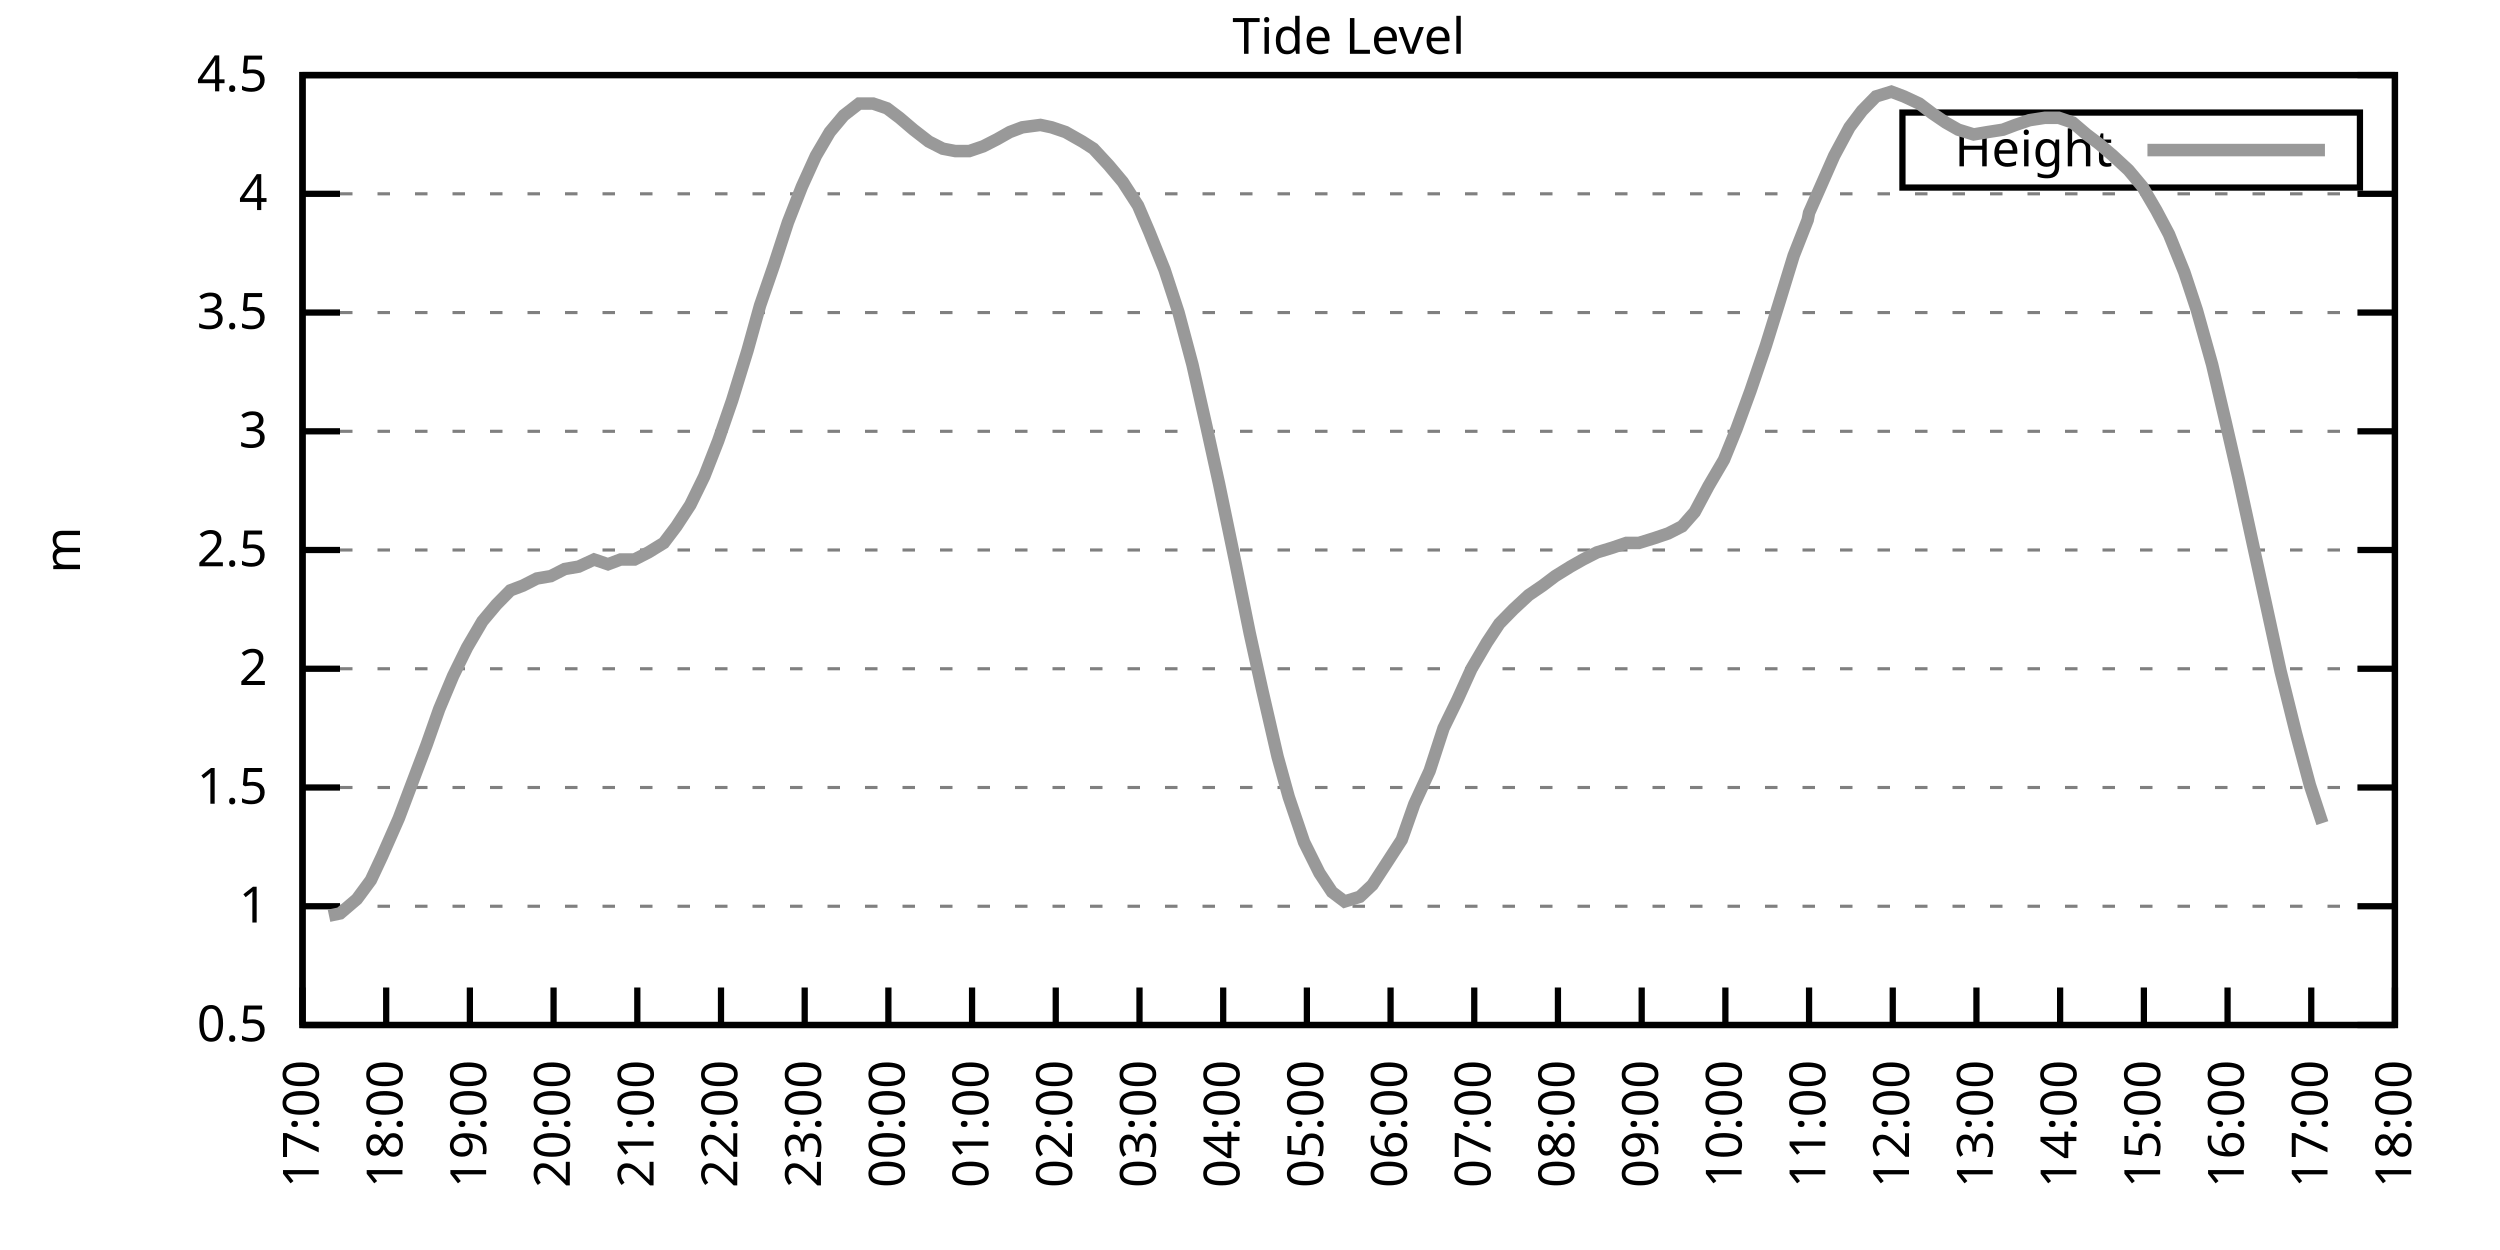
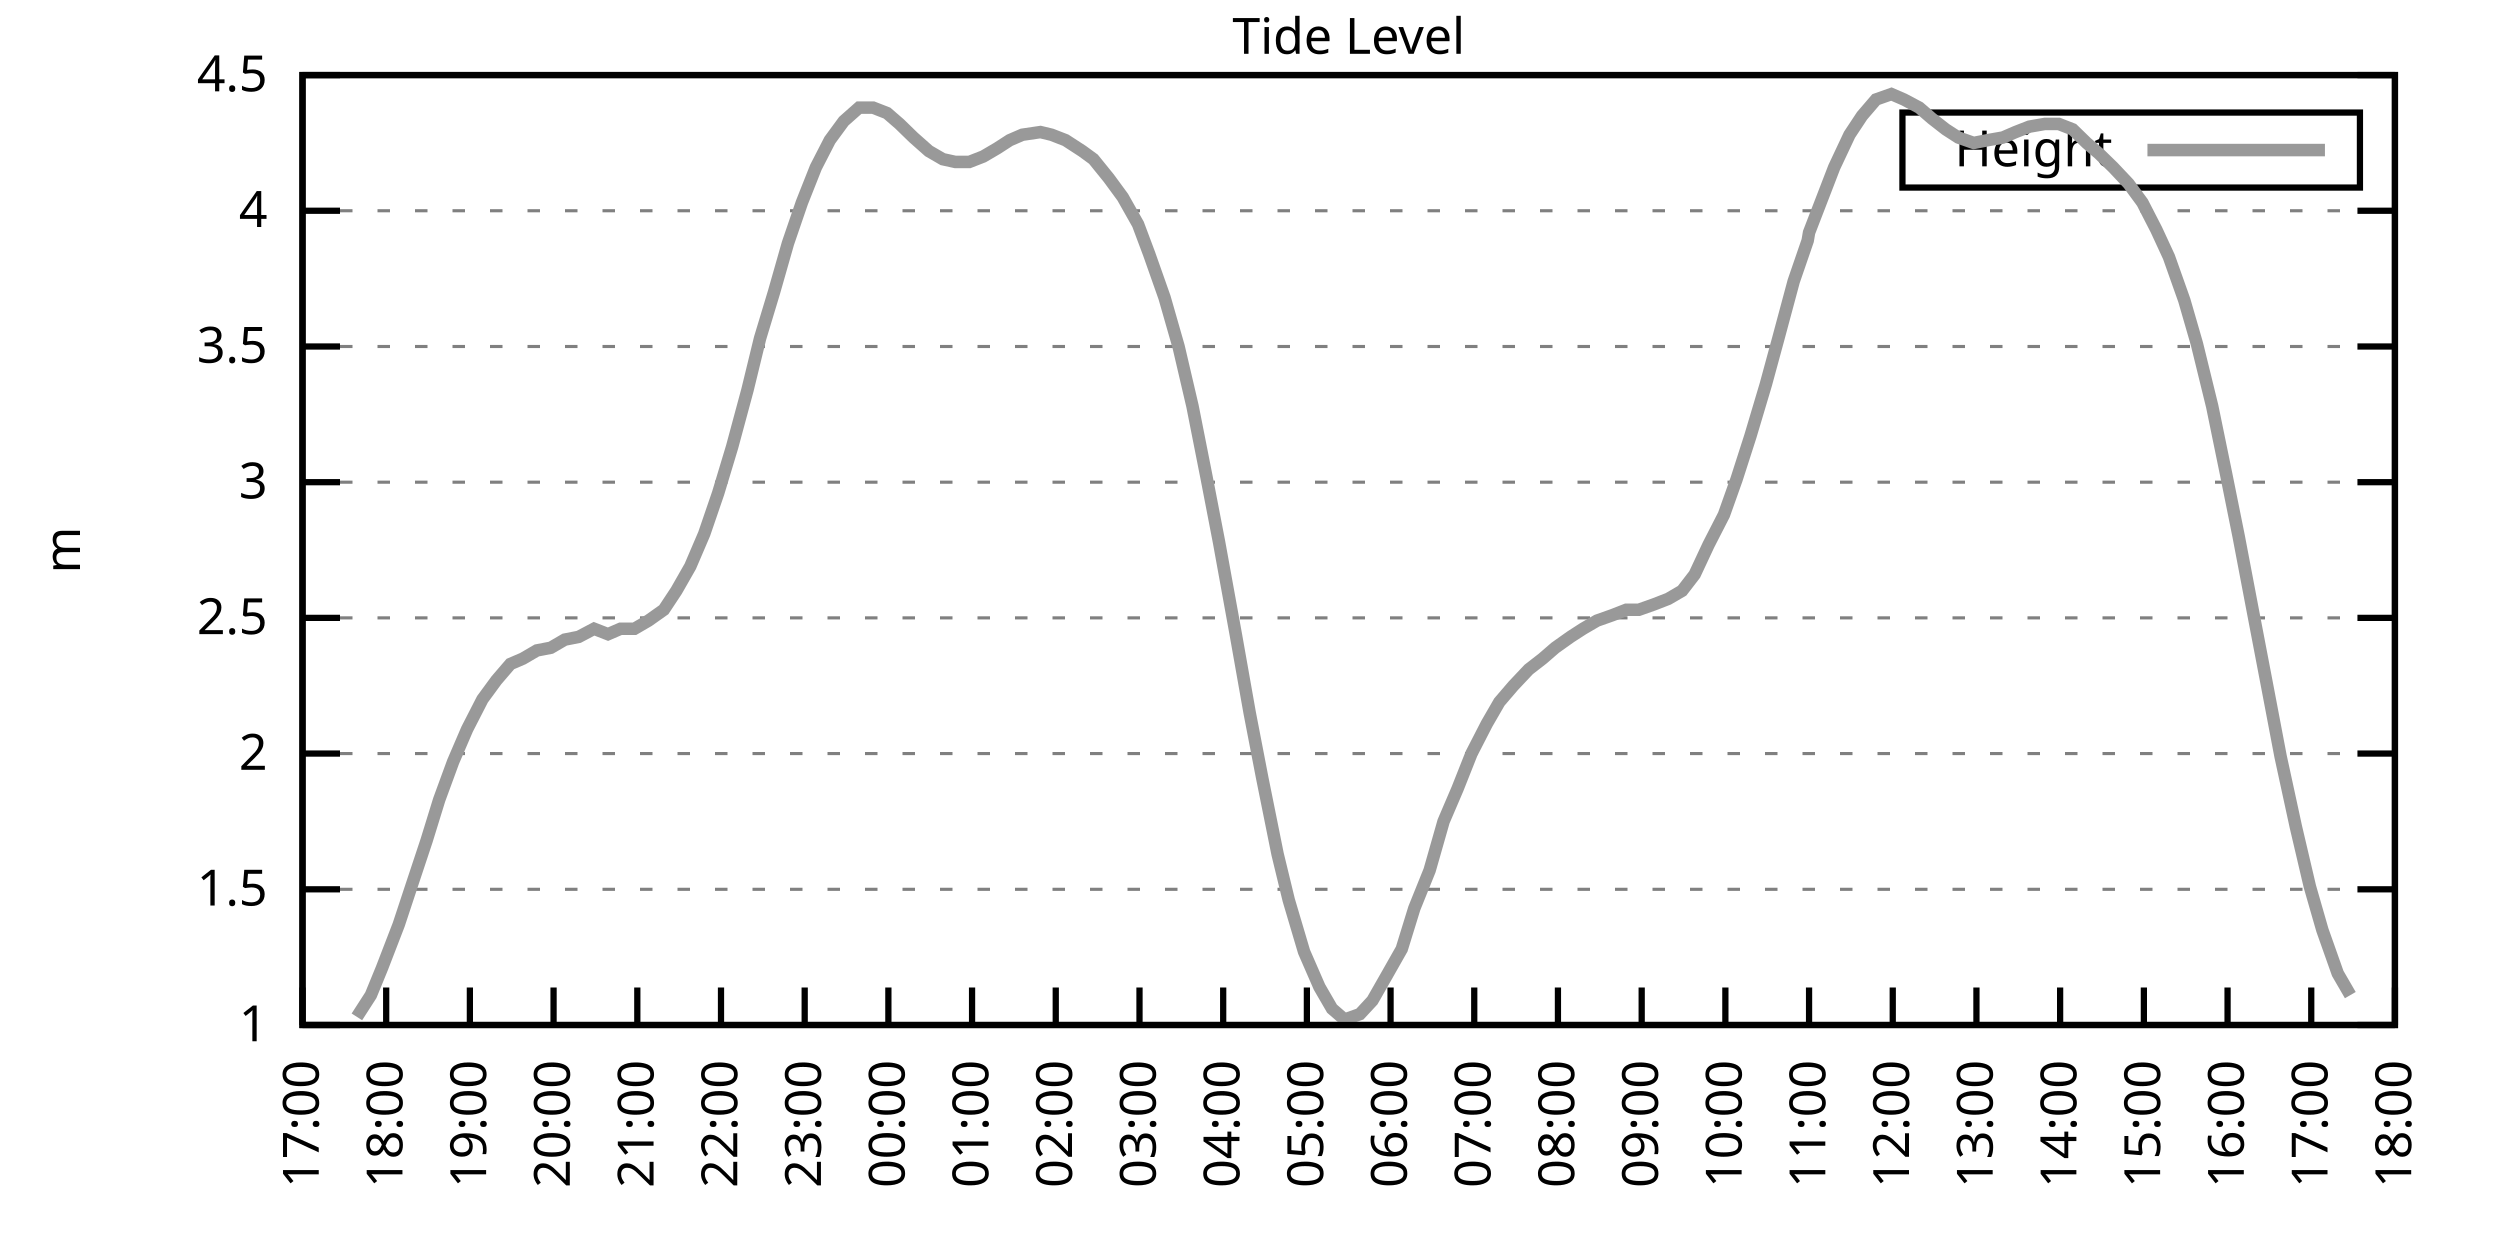
<svg xmlns="http://www.w3.org/2000/svg" xmlns:xlink="http://www.w3.org/1999/xlink" width="400" height="200" viewBox="0 0 400 200">
  <g id="gnuplot_canvas">
    <rect x="0" y="0" width="400" height="200" fill="none" />
    <defs>
      <circle id="gpDot" r="0.5" stroke-width="0.5" stroke="currentColor" />
      <path id="gpPt0" stroke-width="0.333" stroke="currentColor" d="M-1,0 h2 M0,-1 v2" />
      <path id="gpPt1" stroke-width="0.333" stroke="currentColor" d="M-1,-1 L1,1 M1,-1 L-1,1" />
      <path id="gpPt2" stroke-width="0.333" stroke="currentColor" d="M-1,0 L1,0 M0,-1 L0,1 M-1,-1 L1,1 M-1,1 L1,-1" />
      <rect id="gpPt3" stroke-width="0.333" stroke="currentColor" x="-1" y="-1" width="2" height="2" />
      <rect id="gpPt4" stroke-width="0.333" stroke="currentColor" fill="currentColor" x="-1" y="-1" width="2" height="2" />
      <circle id="gpPt5" stroke-width="0.333" stroke="currentColor" cx="0" cy="0" r="1" />
      <use xlink:href="#gpPt5" id="gpPt6" fill="currentColor" stroke="none" />
      <path id="gpPt7" stroke-width="0.333" stroke="currentColor" d="M0,-1.33 L-1.33,0.67 L1.33,0.67 z" />
      <use xlink:href="#gpPt7" id="gpPt8" fill="currentColor" stroke="none" />
      <use xlink:href="#gpPt7" id="gpPt9" stroke="currentColor" transform="rotate(180)" />
      <use xlink:href="#gpPt9" id="gpPt10" fill="currentColor" stroke="none" />
      <use xlink:href="#gpPt3" id="gpPt11" stroke="currentColor" transform="rotate(45)" />
      <use xlink:href="#gpPt11" id="gpPt12" fill="currentColor" stroke="none" />
      <path id="gpPt13" stroke-width="0.333" stroke="currentColor" d="M0,1.330 L1.265,0.411 L0.782,-1.067 L-0.782,-1.076 L-1.265,0.411 z" />
      <use xlink:href="#gpPt13" id="gpPt14" fill="currentColor" stroke="none" />
      <filter id="textbox" filterUnits="objectBoundingBox" x="0" y="0" height="1" width="1">
        <feFlood flood-color="white" flood-opacity="1" result="bgnd" />
        <feComposite in="SourceGraphic" in2="bgnd" operator="atop" />
      </filter>
      <filter id="greybox" filterUnits="objectBoundingBox" x="0" y="0" height="1" width="1">
        <feFlood flood-color="lightgrey" flood-opacity="1" result="grey" />
        <feComposite in="SourceGraphic" in2="grey" operator="atop" />
      </filter>
    </defs>
    <g fill="none" color="white" stroke="currentColor" stroke-width="1.00" stroke-linecap="butt" stroke-linejoin="miter">
</g>
    <g fill="none" color="black" stroke="currentColor" stroke-width="1.00" stroke-linecap="butt" stroke-linejoin="miter">
      <g stroke="none" shape-rendering="crispEdges">
        <polygon fill="rgb(255, 255, 255)" points="48.40,164.00 383.18,164.00 383.18,12.02 48.40,12.02 " />
      </g>
    </g>
    <g fill="none" color="black" stroke="currentColor" stroke-width="1.00" stroke-linecap="butt" stroke-linejoin="miter">
</g>
    <g fill="none" color="black" stroke="black" stroke-width="0.50" stroke-linecap="butt" stroke-linejoin="miter">
</g>
    <g fill="none" color="gray" stroke="currentColor" stroke-width="0.50" stroke-linecap="butt" stroke-linejoin="miter">
      <path stroke="gray" stroke-dasharray="2,4" class="gridline" d="M48.40,164.00 L383.19,164.00  " />
    </g>
    <g fill="none" color="gray" stroke="gray" stroke-width="1.00" stroke-linecap="butt" stroke-linejoin="miter">
</g>
    <g fill="none" color="black" stroke="currentColor" stroke-width="1.00" stroke-linecap="butt" stroke-linejoin="miter">
      <path stroke="black" d="M48.40,164.00 L54.40,164.00 M383.19,164.00 L377.19,164.00  " />
      <g transform="translate(42.80,166.60)" stroke="none" fill="black" font-family="Sans" font-size="8.00" text-anchor="end">
        <text>
-           <tspan font-family="Sans"> 0.5</tspan>
-         </text>
-       </g>
-     </g>
-     <g fill="none" color="black" stroke="currentColor" stroke-width="1.00" stroke-linecap="butt" stroke-linejoin="miter">
- </g>
-     <g fill="none" color="black" stroke="black" stroke-width="0.50" stroke-linecap="butt" stroke-linejoin="miter">
- </g>
-     <g fill="none" color="gray" stroke="currentColor" stroke-width="0.50" stroke-linecap="butt" stroke-linejoin="miter">
-       <path stroke="gray" stroke-dasharray="2,4" class="gridline" d="M48.40,145.00 L383.19,145.00  " />
-     </g>
-     <g fill="none" color="gray" stroke="gray" stroke-width="1.00" stroke-linecap="butt" stroke-linejoin="miter">
- </g>
-     <g fill="none" color="black" stroke="currentColor" stroke-width="1.00" stroke-linecap="butt" stroke-linejoin="miter">
-       <path stroke="black" d="M48.40,145.00 L54.40,145.00 M383.19,145.00 L377.19,145.00  " />
-       <g transform="translate(42.80,147.60)" stroke="none" fill="black" font-family="Sans" font-size="8.00" text-anchor="end">
-         <text>
          <tspan font-family="Sans"> 1</tspan>
        </text>
      </g>
    </g>
    <g fill="none" color="black" stroke="currentColor" stroke-width="1.00" stroke-linecap="butt" stroke-linejoin="miter">
</g>
    <g fill="none" color="black" stroke="black" stroke-width="0.50" stroke-linecap="butt" stroke-linejoin="miter">
</g>
    <g fill="none" color="gray" stroke="currentColor" stroke-width="0.50" stroke-linecap="butt" stroke-linejoin="miter">
-       <path stroke="gray" stroke-dasharray="2,4" class="gridline" d="M48.40,126.00 L383.19,126.00  " />
-     </g>
-     <g fill="none" color="gray" stroke="gray" stroke-width="1.00" stroke-linecap="butt" stroke-linejoin="miter">
- </g>
-     <g fill="none" color="black" stroke="currentColor" stroke-width="1.00" stroke-linecap="butt" stroke-linejoin="miter">
-       <path stroke="black" d="M48.40,126.00 L54.40,126.00 M383.19,126.00 L377.19,126.00  " />
-       <g transform="translate(42.80,128.60)" stroke="none" fill="black" font-family="Sans" font-size="8.00" text-anchor="end">
+       <path stroke="gray" stroke-dasharray="2,4" class="gridline" d="M48.40,142.29 L383.19,142.29  " />
+     </g>
+     <g fill="none" color="gray" stroke="gray" stroke-width="1.00" stroke-linecap="butt" stroke-linejoin="miter">
+ </g>
+     <g fill="none" color="black" stroke="currentColor" stroke-width="1.00" stroke-linecap="butt" stroke-linejoin="miter">
+       <path stroke="black" d="M48.40,142.29 L54.40,142.29 M383.19,142.29 L377.19,142.29  " />
+       <g transform="translate(42.80,144.89)" stroke="none" fill="black" font-family="Sans" font-size="8.00" text-anchor="end">
        <text>
          <tspan font-family="Sans"> 1.5</tspan>
        </text>
      </g>
    </g>
    <g fill="none" color="black" stroke="currentColor" stroke-width="1.00" stroke-linecap="butt" stroke-linejoin="miter">
</g>
    <g fill="none" color="black" stroke="black" stroke-width="0.50" stroke-linecap="butt" stroke-linejoin="miter">
</g>
    <g fill="none" color="gray" stroke="currentColor" stroke-width="0.50" stroke-linecap="butt" stroke-linejoin="miter">
-       <path stroke="gray" stroke-dasharray="2,4" class="gridline" d="M48.40,107.00 L383.19,107.00  " />
-     </g>
-     <g fill="none" color="gray" stroke="gray" stroke-width="1.00" stroke-linecap="butt" stroke-linejoin="miter">
- </g>
-     <g fill="none" color="black" stroke="currentColor" stroke-width="1.00" stroke-linecap="butt" stroke-linejoin="miter">
-       <path stroke="black" d="M48.40,107.00 L54.40,107.00 M383.19,107.00 L377.19,107.00  " />
-       <g transform="translate(42.80,109.60)" stroke="none" fill="black" font-family="Sans" font-size="8.00" text-anchor="end">
+       <path stroke="gray" stroke-dasharray="2,4" class="gridline" d="M48.40,120.57 L383.19,120.57  " />
+     </g>
+     <g fill="none" color="gray" stroke="gray" stroke-width="1.00" stroke-linecap="butt" stroke-linejoin="miter">
+ </g>
+     <g fill="none" color="black" stroke="currentColor" stroke-width="1.00" stroke-linecap="butt" stroke-linejoin="miter">
+       <path stroke="black" d="M48.40,120.57 L54.40,120.57 M383.19,120.57 L377.19,120.57  " />
+       <g transform="translate(42.80,123.17)" stroke="none" fill="black" font-family="Sans" font-size="8.00" text-anchor="end">
        <text>
          <tspan font-family="Sans"> 2</tspan>
        </text>
      </g>
    </g>
    <g fill="none" color="black" stroke="currentColor" stroke-width="1.00" stroke-linecap="butt" stroke-linejoin="miter">
</g>
    <g fill="none" color="black" stroke="black" stroke-width="0.50" stroke-linecap="butt" stroke-linejoin="miter">
</g>
    <g fill="none" color="gray" stroke="currentColor" stroke-width="0.50" stroke-linecap="butt" stroke-linejoin="miter">
-       <path stroke="gray" stroke-dasharray="2,4" class="gridline" d="M48.40,88.00 L383.19,88.00  " />
-     </g>
-     <g fill="none" color="gray" stroke="gray" stroke-width="1.00" stroke-linecap="butt" stroke-linejoin="miter">
- </g>
-     <g fill="none" color="black" stroke="currentColor" stroke-width="1.00" stroke-linecap="butt" stroke-linejoin="miter">
-       <path stroke="black" d="M48.40,88.00 L54.40,88.00 M383.19,88.00 L377.19,88.00  " />
-       <g transform="translate(42.80,90.60)" stroke="none" fill="black" font-family="Sans" font-size="8.00" text-anchor="end">
+       <path stroke="gray" stroke-dasharray="2,4" class="gridline" d="M48.40,98.86 L383.19,98.86  " />
+     </g>
+     <g fill="none" color="gray" stroke="gray" stroke-width="1.00" stroke-linecap="butt" stroke-linejoin="miter">
+ </g>
+     <g fill="none" color="black" stroke="currentColor" stroke-width="1.00" stroke-linecap="butt" stroke-linejoin="miter">
+       <path stroke="black" d="M48.40,98.86 L54.40,98.86 M383.19,98.86 L377.19,98.86  " />
+       <g transform="translate(42.80,101.46)" stroke="none" fill="black" font-family="Sans" font-size="8.00" text-anchor="end">
        <text>
          <tspan font-family="Sans"> 2.5</tspan>
        </text>
      </g>
    </g>
    <g fill="none" color="black" stroke="currentColor" stroke-width="1.00" stroke-linecap="butt" stroke-linejoin="miter">
</g>
    <g fill="none" color="black" stroke="black" stroke-width="0.50" stroke-linecap="butt" stroke-linejoin="miter">
</g>
    <g fill="none" color="gray" stroke="currentColor" stroke-width="0.50" stroke-linecap="butt" stroke-linejoin="miter">
-       <path stroke="gray" stroke-dasharray="2,4" class="gridline" d="M48.40,69.01 L383.19,69.01  " />
-     </g>
-     <g fill="none" color="gray" stroke="gray" stroke-width="1.00" stroke-linecap="butt" stroke-linejoin="miter">
- </g>
-     <g fill="none" color="black" stroke="currentColor" stroke-width="1.00" stroke-linecap="butt" stroke-linejoin="miter">
-       <path stroke="black" d="M48.40,69.01 L54.40,69.01 M383.19,69.01 L377.19,69.01  " />
-       <g transform="translate(42.80,71.61)" stroke="none" fill="black" font-family="Sans" font-size="8.00" text-anchor="end">
+       <path stroke="gray" stroke-dasharray="2,4" class="gridline" d="M48.40,77.15 L383.19,77.15  " />
+     </g>
+     <g fill="none" color="gray" stroke="gray" stroke-width="1.00" stroke-linecap="butt" stroke-linejoin="miter">
+ </g>
+     <g fill="none" color="black" stroke="currentColor" stroke-width="1.00" stroke-linecap="butt" stroke-linejoin="miter">
+       <path stroke="black" d="M48.40,77.15 L54.40,77.15 M383.19,77.15 L377.19,77.15  " />
+       <g transform="translate(42.80,79.75)" stroke="none" fill="black" font-family="Sans" font-size="8.00" text-anchor="end">
        <text>
          <tspan font-family="Sans"> 3</tspan>
        </text>
      </g>
    </g>
    <g fill="none" color="black" stroke="currentColor" stroke-width="1.00" stroke-linecap="butt" stroke-linejoin="miter">
</g>
    <g fill="none" color="black" stroke="black" stroke-width="0.50" stroke-linecap="butt" stroke-linejoin="miter">
</g>
    <g fill="none" color="gray" stroke="currentColor" stroke-width="0.50" stroke-linecap="butt" stroke-linejoin="miter">
-       <path stroke="gray" stroke-dasharray="2,4" class="gridline" d="M48.40,50.01 L383.19,50.01  " />
-     </g>
-     <g fill="none" color="gray" stroke="gray" stroke-width="1.00" stroke-linecap="butt" stroke-linejoin="miter">
- </g>
-     <g fill="none" color="black" stroke="currentColor" stroke-width="1.00" stroke-linecap="butt" stroke-linejoin="miter">
-       <path stroke="black" d="M48.40,50.01 L54.40,50.01 M383.19,50.01 L377.19,50.01  " />
-       <g transform="translate(42.80,52.61)" stroke="none" fill="black" font-family="Sans" font-size="8.00" text-anchor="end">
+       <path stroke="gray" stroke-dasharray="2,4" class="gridline" d="M48.40,55.44 L383.19,55.44  " />
+     </g>
+     <g fill="none" color="gray" stroke="gray" stroke-width="1.00" stroke-linecap="butt" stroke-linejoin="miter">
+ </g>
+     <g fill="none" color="black" stroke="currentColor" stroke-width="1.00" stroke-linecap="butt" stroke-linejoin="miter">
+       <path stroke="black" d="M48.40,55.44 L54.40,55.44 M383.19,55.44 L377.19,55.44  " />
+       <g transform="translate(42.80,58.04)" stroke="none" fill="black" font-family="Sans" font-size="8.00" text-anchor="end">
        <text>
          <tspan font-family="Sans"> 3.5</tspan>
        </text>
      </g>
    </g>
    <g fill="none" color="black" stroke="currentColor" stroke-width="1.00" stroke-linecap="butt" stroke-linejoin="miter">
</g>
    <g fill="none" color="black" stroke="black" stroke-width="0.50" stroke-linecap="butt" stroke-linejoin="miter">
</g>
    <g fill="none" color="gray" stroke="currentColor" stroke-width="0.50" stroke-linecap="butt" stroke-linejoin="miter">
-       <path stroke="gray" stroke-dasharray="2,4" class="gridline" d="M48.40,31.01 L383.19,31.01  " />
-     </g>
-     <g fill="none" color="gray" stroke="gray" stroke-width="1.00" stroke-linecap="butt" stroke-linejoin="miter">
- </g>
-     <g fill="none" color="black" stroke="currentColor" stroke-width="1.00" stroke-linecap="butt" stroke-linejoin="miter">
-       <path stroke="black" d="M48.40,31.01 L54.40,31.01 M383.19,31.01 L377.19,31.01  " />
-       <g transform="translate(42.80,33.61)" stroke="none" fill="black" font-family="Sans" font-size="8.00" text-anchor="end">
+       <path stroke="gray" stroke-dasharray="2,4" class="gridline" d="M48.40,33.72 L383.19,33.72  " />
+     </g>
+     <g fill="none" color="gray" stroke="gray" stroke-width="1.00" stroke-linecap="butt" stroke-linejoin="miter">
+ </g>
+     <g fill="none" color="black" stroke="currentColor" stroke-width="1.00" stroke-linecap="butt" stroke-linejoin="miter">
+       <path stroke="black" d="M48.40,33.72 L54.40,33.72 M383.19,33.72 L377.19,33.72  " />
+       <g transform="translate(42.80,36.32)" stroke="none" fill="black" font-family="Sans" font-size="8.00" text-anchor="end">
        <text>
          <tspan font-family="Sans"> 4</tspan>
        </text>
      </g>
    </g>
    <g fill="none" color="black" stroke="currentColor" stroke-width="1.00" stroke-linecap="butt" stroke-linejoin="miter">
</g>
    <g fill="none" color="black" stroke="black" stroke-width="0.50" stroke-linecap="butt" stroke-linejoin="miter">
</g>
    <g fill="none" color="gray" stroke="currentColor" stroke-width="0.50" stroke-linecap="butt" stroke-linejoin="miter">
      <path stroke="gray" stroke-dasharray="2,4" class="gridline" d="M48.40,12.01 L383.19,12.01  " />
    </g>
    <g fill="none" color="gray" stroke="gray" stroke-width="1.00" stroke-linecap="butt" stroke-linejoin="miter">
</g>
    <g fill="none" color="black" stroke="currentColor" stroke-width="1.00" stroke-linecap="butt" stroke-linejoin="miter">
      <path stroke="black" d="M48.40,12.01 L54.40,12.01 M383.19,12.01 L377.19,12.01  " />
      <g transform="translate(42.80,14.61)" stroke="none" fill="black" font-family="Sans" font-size="8.00" text-anchor="end">
        <text>
          <tspan font-family="Sans"> 4.5</tspan>
        </text>
      </g>
    </g>
    <g fill="none" color="black" stroke="currentColor" stroke-width="1.00" stroke-linecap="butt" stroke-linejoin="miter">
      <path stroke="black" d="M48.40,164.00 L48.40,158.00  " />
      <g transform="translate(51.00,169.60) rotate(270.00)" stroke="none" fill="black" font-family="Sans" font-size="8.00" text-anchor="end">
        <text>
          <tspan font-family="Sans">17:00</tspan>
        </text>
      </g>
    </g>
    <g fill="none" color="black" stroke="currentColor" stroke-width="1.00" stroke-linecap="butt" stroke-linejoin="miter">
      <path stroke="black" d="M61.79,164.00 L61.79,158.00  " />
      <g transform="translate(64.39,169.60) rotate(270.00)" stroke="none" fill="black" font-family="Sans" font-size="8.00" text-anchor="end">
        <text>
          <tspan font-family="Sans">18:00</tspan>
        </text>
      </g>
    </g>
    <g fill="none" color="black" stroke="currentColor" stroke-width="1.00" stroke-linecap="butt" stroke-linejoin="miter">
      <path stroke="black" d="M75.18,164.00 L75.18,158.00  " />
      <g transform="translate(77.78,169.60) rotate(270.00)" stroke="none" fill="black" font-family="Sans" font-size="8.00" text-anchor="end">
        <text>
          <tspan font-family="Sans">19:00</tspan>
        </text>
      </g>
    </g>
    <g fill="none" color="black" stroke="currentColor" stroke-width="1.00" stroke-linecap="butt" stroke-linejoin="miter">
      <path stroke="black" d="M88.57,164.00 L88.57,158.00  " />
      <g transform="translate(91.17,169.60) rotate(270.00)" stroke="none" fill="black" font-family="Sans" font-size="8.00" text-anchor="end">
        <text>
          <tspan font-family="Sans">20:00</tspan>
        </text>
      </g>
    </g>
    <g fill="none" color="black" stroke="currentColor" stroke-width="1.00" stroke-linecap="butt" stroke-linejoin="miter">
      <path stroke="black" d="M101.97,164.00 L101.97,158.00  " />
      <g transform="translate(104.57,169.60) rotate(270.00)" stroke="none" fill="black" font-family="Sans" font-size="8.00" text-anchor="end">
        <text>
          <tspan font-family="Sans">21:00</tspan>
        </text>
      </g>
    </g>
    <g fill="none" color="black" stroke="currentColor" stroke-width="1.00" stroke-linecap="butt" stroke-linejoin="miter">
      <path stroke="black" d="M115.36,164.00 L115.36,158.00  " />
      <g transform="translate(117.96,169.60) rotate(270.00)" stroke="none" fill="black" font-family="Sans" font-size="8.00" text-anchor="end">
        <text>
          <tspan font-family="Sans">22:00</tspan>
        </text>
      </g>
    </g>
    <g fill="none" color="black" stroke="currentColor" stroke-width="1.00" stroke-linecap="butt" stroke-linejoin="miter">
      <path stroke="black" d="M128.75,164.00 L128.75,158.00  " />
      <g transform="translate(131.35,169.60) rotate(270.00)" stroke="none" fill="black" font-family="Sans" font-size="8.00" text-anchor="end">
        <text>
          <tspan font-family="Sans">23:00</tspan>
        </text>
      </g>
    </g>
    <g fill="none" color="black" stroke="currentColor" stroke-width="1.00" stroke-linecap="butt" stroke-linejoin="miter">
      <path stroke="black" d="M142.14,164.00 L142.14,158.00  " />
      <g transform="translate(144.74,169.60) rotate(270.00)" stroke="none" fill="black" font-family="Sans" font-size="8.00" text-anchor="end">
        <text>
          <tspan font-family="Sans">00:00</tspan>
        </text>
      </g>
    </g>
    <g fill="none" color="black" stroke="currentColor" stroke-width="1.00" stroke-linecap="butt" stroke-linejoin="miter">
      <path stroke="black" d="M155.53,164.00 L155.53,158.00  " />
      <g transform="translate(158.13,169.60) rotate(270.00)" stroke="none" fill="black" font-family="Sans" font-size="8.00" text-anchor="end">
        <text>
          <tspan font-family="Sans">01:00</tspan>
        </text>
      </g>
    </g>
    <g fill="none" color="black" stroke="currentColor" stroke-width="1.00" stroke-linecap="butt" stroke-linejoin="miter">
      <path stroke="black" d="M168.92,164.00 L168.92,158.00  " />
      <g transform="translate(171.52,169.60) rotate(270.00)" stroke="none" fill="black" font-family="Sans" font-size="8.00" text-anchor="end">
        <text>
          <tspan font-family="Sans">02:00</tspan>
        </text>
      </g>
    </g>
    <g fill="none" color="black" stroke="currentColor" stroke-width="1.00" stroke-linecap="butt" stroke-linejoin="miter">
      <path stroke="black" d="M182.32,164.00 L182.32,158.00  " />
      <g transform="translate(184.92,169.60) rotate(270.00)" stroke="none" fill="black" font-family="Sans" font-size="8.00" text-anchor="end">
        <text>
          <tspan font-family="Sans">03:00</tspan>
        </text>
      </g>
    </g>
    <g fill="none" color="black" stroke="currentColor" stroke-width="1.00" stroke-linecap="butt" stroke-linejoin="miter">
      <path stroke="black" d="M195.71,164.00 L195.71,158.00  " />
      <g transform="translate(198.31,169.60) rotate(270.00)" stroke="none" fill="black" font-family="Sans" font-size="8.00" text-anchor="end">
        <text>
          <tspan font-family="Sans">04:00</tspan>
        </text>
      </g>
    </g>
    <g fill="none" color="black" stroke="currentColor" stroke-width="1.00" stroke-linecap="butt" stroke-linejoin="miter">
      <path stroke="black" d="M209.10,164.00 L209.10,158.00  " />
      <g transform="translate(211.70,169.60) rotate(270.00)" stroke="none" fill="black" font-family="Sans" font-size="8.00" text-anchor="end">
        <text>
          <tspan font-family="Sans">05:00</tspan>
        </text>
      </g>
    </g>
    <g fill="none" color="black" stroke="currentColor" stroke-width="1.00" stroke-linecap="butt" stroke-linejoin="miter">
      <path stroke="black" d="M222.49,164.00 L222.49,158.00  " />
      <g transform="translate(225.09,169.60) rotate(270.00)" stroke="none" fill="black" font-family="Sans" font-size="8.00" text-anchor="end">
        <text>
          <tspan font-family="Sans">06:00</tspan>
        </text>
      </g>
    </g>
    <g fill="none" color="black" stroke="currentColor" stroke-width="1.00" stroke-linecap="butt" stroke-linejoin="miter">
      <path stroke="black" d="M235.88,164.00 L235.88,158.00  " />
      <g transform="translate(238.48,169.60) rotate(270.00)" stroke="none" fill="black" font-family="Sans" font-size="8.00" text-anchor="end">
        <text>
          <tspan font-family="Sans">07:00</tspan>
        </text>
      </g>
    </g>
    <g fill="none" color="black" stroke="currentColor" stroke-width="1.00" stroke-linecap="butt" stroke-linejoin="miter">
      <path stroke="black" d="M249.27,164.00 L249.27,158.00  " />
      <g transform="translate(251.87,169.60) rotate(270.00)" stroke="none" fill="black" font-family="Sans" font-size="8.00" text-anchor="end">
        <text>
          <tspan font-family="Sans">08:00</tspan>
        </text>
      </g>
    </g>
    <g fill="none" color="black" stroke="currentColor" stroke-width="1.00" stroke-linecap="butt" stroke-linejoin="miter">
      <path stroke="black" d="M262.67,164.00 L262.67,158.00  " />
      <g transform="translate(265.27,169.60) rotate(270.00)" stroke="none" fill="black" font-family="Sans" font-size="8.00" text-anchor="end">
        <text>
          <tspan font-family="Sans">09:00</tspan>
        </text>
      </g>
    </g>
    <g fill="none" color="black" stroke="currentColor" stroke-width="1.00" stroke-linecap="butt" stroke-linejoin="miter">
      <path stroke="black" d="M276.06,164.00 L276.06,158.00  " />
      <g transform="translate(278.66,169.60) rotate(270.00)" stroke="none" fill="black" font-family="Sans" font-size="8.00" text-anchor="end">
        <text>
          <tspan font-family="Sans">10:00</tspan>
        </text>
      </g>
    </g>
    <g fill="none" color="black" stroke="currentColor" stroke-width="1.00" stroke-linecap="butt" stroke-linejoin="miter">
      <path stroke="black" d="M289.45,164.00 L289.45,158.00  " />
      <g transform="translate(292.05,169.60) rotate(270.00)" stroke="none" fill="black" font-family="Sans" font-size="8.00" text-anchor="end">
        <text>
          <tspan font-family="Sans">11:00</tspan>
        </text>
      </g>
    </g>
    <g fill="none" color="black" stroke="currentColor" stroke-width="1.00" stroke-linecap="butt" stroke-linejoin="miter">
      <path stroke="black" d="M302.84,164.00 L302.84,158.00  " />
      <g transform="translate(305.44,169.60) rotate(270.00)" stroke="none" fill="black" font-family="Sans" font-size="8.00" text-anchor="end">
        <text>
          <tspan font-family="Sans">12:00</tspan>
        </text>
      </g>
    </g>
    <g fill="none" color="black" stroke="currentColor" stroke-width="1.00" stroke-linecap="butt" stroke-linejoin="miter">
      <path stroke="black" d="M316.23,164.00 L316.23,158.00  " />
      <g transform="translate(318.83,169.60) rotate(270.00)" stroke="none" fill="black" font-family="Sans" font-size="8.00" text-anchor="end">
        <text>
          <tspan font-family="Sans">13:00</tspan>
        </text>
      </g>
    </g>
    <g fill="none" color="black" stroke="currentColor" stroke-width="1.00" stroke-linecap="butt" stroke-linejoin="miter">
      <path stroke="black" d="M329.62,164.00 L329.62,158.00  " />
      <g transform="translate(332.22,169.60) rotate(270.00)" stroke="none" fill="black" font-family="Sans" font-size="8.00" text-anchor="end">
        <text>
          <tspan font-family="Sans">14:00</tspan>
        </text>
      </g>
    </g>
    <g fill="none" color="black" stroke="currentColor" stroke-width="1.00" stroke-linecap="butt" stroke-linejoin="miter">
      <path stroke="black" d="M343.02,164.00 L343.02,158.00  " />
      <g transform="translate(345.62,169.60) rotate(270.00)" stroke="none" fill="black" font-family="Sans" font-size="8.00" text-anchor="end">
        <text>
          <tspan font-family="Sans">15:00</tspan>
        </text>
      </g>
    </g>
    <g fill="none" color="black" stroke="currentColor" stroke-width="1.00" stroke-linecap="butt" stroke-linejoin="miter">
      <path stroke="black" d="M356.41,164.00 L356.41,158.00  " />
      <g transform="translate(359.01,169.60) rotate(270.00)" stroke="none" fill="black" font-family="Sans" font-size="8.00" text-anchor="end">
        <text>
          <tspan font-family="Sans">16:00</tspan>
        </text>
      </g>
    </g>
    <g fill="none" color="black" stroke="currentColor" stroke-width="1.00" stroke-linecap="butt" stroke-linejoin="miter">
      <path stroke="black" d="M369.80,164.00 L369.80,158.00  " />
      <g transform="translate(372.40,169.60) rotate(270.00)" stroke="none" fill="black" font-family="Sans" font-size="8.00" text-anchor="end">
        <text>
          <tspan font-family="Sans">17:00</tspan>
        </text>
      </g>
    </g>
    <g fill="none" color="black" stroke="currentColor" stroke-width="1.00" stroke-linecap="butt" stroke-linejoin="miter">
      <path stroke="black" d="M383.19,164.00 L383.19,158.00  " />
      <g transform="translate(385.79,169.60) rotate(270.00)" stroke="none" fill="black" font-family="Sans" font-size="8.00" text-anchor="end">
        <text>
          <tspan font-family="Sans">18:00</tspan>
        </text>
      </g>
    </g>
    <g fill="none" color="black" stroke="currentColor" stroke-width="1.00" stroke-linecap="butt" stroke-linejoin="miter">
</g>
    <g fill="none" color="black" stroke="currentColor" stroke-width="1.00" stroke-linecap="butt" stroke-linejoin="miter">
      <path stroke="black" d="M48.40,12.01 L48.40,164.00 L383.19,164.00 L383.19,12.01 L48.40,12.01 Z  " />
    </g>
    <g fill="none" color="black" stroke="currentColor" stroke-width="1.00" stroke-linecap="butt" stroke-linejoin="miter">
</g>
    <g fill="none" color="black" stroke="currentColor" stroke-width="1.00" stroke-linecap="butt" stroke-linejoin="miter">
      <path stroke="black" d="M304.39,30.01 L304.39,18.01 L377.59,18.01 L377.59,30.01 L304.39,30.01 Z  " />
    </g>
    <g id="Tide_level_plot_1">
      <g fill="none" color="white" stroke="black" stroke-width="2.00" stroke-linecap="butt" stroke-linejoin="miter">
</g>
      <g fill="none" color="black" stroke="currentColor" stroke-width="2.00" stroke-linecap="butt" stroke-linejoin="miter">
        <g transform="translate(337.99,26.61)" stroke="none" fill="black" font-family="Sans" font-size="8.00" text-anchor="end">
          <text>
            <tspan font-family="Sans">Height</tspan>
          </text>
        </g>
      </g>
      <g fill="none" color="black" stroke="currentColor" stroke-width="2.00" stroke-linecap="butt" stroke-linejoin="miter">
-         <path stroke="rgb(153, 153, 153)" d="M343.59,24.01 L371.99,24.01 M52.64,146.52 L54.43,146.14 L57.10,143.86 L59.34,140.82 L61.12,137.02 L63.80,130.94   L65.81,125.62 L68.26,119.16 L70.27,113.46 L72.50,108.14 L74.74,103.58 L77.19,99.40 L79.42,96.74 L81.66,94.46   L83.66,93.70 L85.90,92.56 L88.13,92.18 L90.36,91.04 L92.59,90.66 L95.05,89.52 L97.28,90.28 L99.29,89.52   L101.52,89.52 L103.75,88.38 L106.21,86.87 L108.22,84.21 L110.45,80.79 L112.68,76.23 L114.91,70.53 L117.14,64.07   L119.60,56.09 L121.61,48.87 L123.84,42.41 L126.07,35.57 L128.30,29.87 L130.54,24.93 L132.77,21.13 L135.00,18.47   L137.45,16.57 L139.69,16.57 L141.92,17.33 L143.93,18.85 L146.16,20.75 L148.61,22.65 L150.85,23.79 L152.85,24.17   L155.09,24.17 L157.32,23.41 L159.55,22.27 L161.56,21.13 L163.57,20.37 L166.47,19.99 L168.25,20.37 L170.49,21.13   L173.17,22.65 L174.95,23.79 L177.41,26.45 L179.64,29.11 L182.09,32.91 L183.88,37.09 L186.33,43.17 L188.57,50.01   L190.80,58.37 L193.03,68.25 L195.04,77.37 L197.72,90.28 L199.95,101.30 L201.96,110.42 L204.41,121.06 L206.20,127.52   L208.65,134.74 L211.11,139.68 L213.12,142.72 L215.13,144.24 L217.58,143.48 L219.59,141.58 L221.82,138.16 L224.28,134.36   L226.29,128.66 L228.74,123.34 L230.97,116.50 L233.20,111.94 L235.44,107.00 L237.89,102.82 L239.90,99.78 L242.13,97.50   L244.59,95.22 L246.82,93.70 L248.83,92.18 L251.28,90.66 L253.29,89.52 L255.52,88.38 L257.98,87.63 L260.21,86.87   L262.22,86.87 L264.67,86.11 L266.91,85.35 L269.14,84.21 L271.15,81.93 L273.38,77.75 L275.83,73.57 L277.84,68.63   L280.07,62.55 L282.53,55.33 L284.54,48.87 L286.99,40.89 L289.23,35.19 L289.45,34.05 L293.47,24.93 L295.92,20.37   L297.93,17.71 L300.16,15.43 L302.62,14.67 L304.63,15.43 L307.08,16.57 L309.09,18.09 L311.32,19.61 L313.33,20.75   L315.79,21.51 L318.02,21.13 L320.47,20.75 L322.48,19.99 L324.71,19.23 L327.17,18.85 L329.40,18.85 L331.63,19.61   L333.86,21.51 L335.87,23.03 L338.10,24.93 L340.56,27.21 L342.79,29.87 L345.02,33.67 L347.03,37.47 L349.49,43.55   L351.50,49.63 L353.95,58.37 L356.18,67.87 L358.19,76.61 L360.42,86.87 L362.66,97.12 L364.89,107.38 L367.34,117.26   L369.58,125.62 L371.58,131.70  " />
+         <path stroke="rgb(153, 153, 153)" d="M343.59,24.01 L371.99,24.01 M57.10,162.70 L59.34,159.22 L61.12,154.88 L63.80,147.93 L65.81,141.85 L68.26,134.47   L70.27,127.96 L72.50,121.88 L74.74,116.67 L77.19,111.89 L79.42,108.85 L81.66,106.24 L83.66,105.38 L85.90,104.07   L88.13,103.64 L90.36,102.34 L92.59,101.90 L95.05,100.60 L97.28,101.47 L99.29,100.60 L101.52,100.60 L103.75,99.30   L106.21,97.56 L108.22,94.52 L110.45,90.61 L112.68,85.40 L114.91,78.89 L117.14,71.50 L119.60,62.38 L121.61,54.13   L123.84,46.75 L126.07,38.93 L128.30,32.42 L130.54,26.77 L132.77,22.43 L135.00,19.39 L137.45,17.22 L139.69,17.22   L141.92,18.09 L143.93,19.83 L146.16,22.00 L148.61,24.17 L150.85,25.47 L152.85,25.91 L155.09,25.91 L157.32,25.04   L159.55,23.73 L161.56,22.43 L163.57,21.56 L166.47,21.13 L168.25,21.56 L170.49,22.43 L173.17,24.17 L174.95,25.47   L177.41,28.51 L179.64,31.55 L182.09,35.89 L183.88,40.67 L186.33,47.62 L188.57,55.44 L190.80,64.99 L193.03,76.28   L195.04,86.70 L197.72,101.47 L199.95,114.06 L201.96,124.48 L204.41,136.64 L206.20,144.02 L208.65,152.28 L211.11,157.92   L213.12,161.39 L215.13,163.13 L217.58,162.26 L219.59,160.09 L221.82,156.18 L224.28,151.84 L226.29,145.33 L228.74,139.25   L230.97,131.43 L233.20,126.22 L235.44,120.57 L237.89,115.80 L239.90,112.32 L242.13,109.72 L244.59,107.11 L246.82,105.38   L248.83,103.64 L251.28,101.90 L253.29,100.60 L255.52,99.30 L257.98,98.43 L260.21,97.56 L262.22,97.56 L264.67,96.69   L266.91,95.82 L269.14,94.52 L271.15,91.91 L273.38,87.14 L275.83,82.36 L277.84,76.71 L280.07,69.77 L282.53,61.52   L284.54,54.13 L286.99,45.01 L289.23,38.50 L289.45,37.20 L293.47,26.77 L295.92,21.56 L297.93,18.52 L300.16,15.92   L302.62,15.05 L304.63,15.92 L307.08,17.22 L309.09,18.96 L311.32,20.70 L313.33,22.00 L315.79,22.87 L318.02,22.43   L320.47,22.00 L322.48,21.13 L324.71,20.26 L327.17,19.83 L329.40,19.83 L331.63,20.70 L333.86,22.87 L335.87,24.60   L338.10,26.77 L340.56,29.38 L342.79,32.42 L345.02,36.76 L347.03,41.11 L349.49,48.05 L351.50,55.00 L353.95,64.99   L356.18,75.85 L358.19,85.83 L360.42,97.56 L362.66,109.28 L364.89,121.01 L367.34,132.30 L369.58,141.85 L371.58,148.80   L374.04,155.75 L376.05,159.22  " />
      </g>
    </g>
    <g fill="none" color="black" stroke="currentColor" stroke-width="2.00" stroke-linecap="butt" stroke-linejoin="miter">
</g>
    <g fill="none" color="black" stroke="black" stroke-width="1.00" stroke-linecap="butt" stroke-linejoin="miter">
</g>
    <g fill="none" color="black" stroke="currentColor" stroke-width="1.00" stroke-linecap="butt" stroke-linejoin="miter">
      <path stroke="black" d="M48.40,12.01 L48.40,164.00 L383.19,164.00 L383.19,12.01 L48.40,12.01 Z  " />
      <g transform="translate(12.80,88.01) rotate(270.00)" stroke="none" fill="black" font-family="Sans" font-size="8.00" text-anchor="middle">
        <text>
          <tspan font-family="Sans">m</tspan>
        </text>
      </g>
    </g>
    <g fill="none" color="black" stroke="currentColor" stroke-width="1.00" stroke-linecap="butt" stroke-linejoin="miter">
</g>
    <g fill="none" color="black" stroke="currentColor" stroke-width="1.00" stroke-linecap="butt" stroke-linejoin="miter">
      <g transform="translate(215.79,8.61)" stroke="none" fill="black" font-family="Sans" font-size="8.00" text-anchor="middle">
        <text>
          <tspan font-family="Sans">Tide Level</tspan>
        </text>
      </g>
    </g>
    <g fill="none" color="black" stroke="currentColor" stroke-width="1.00" stroke-linecap="butt" stroke-linejoin="miter">
</g>
  </g>
</svg>
